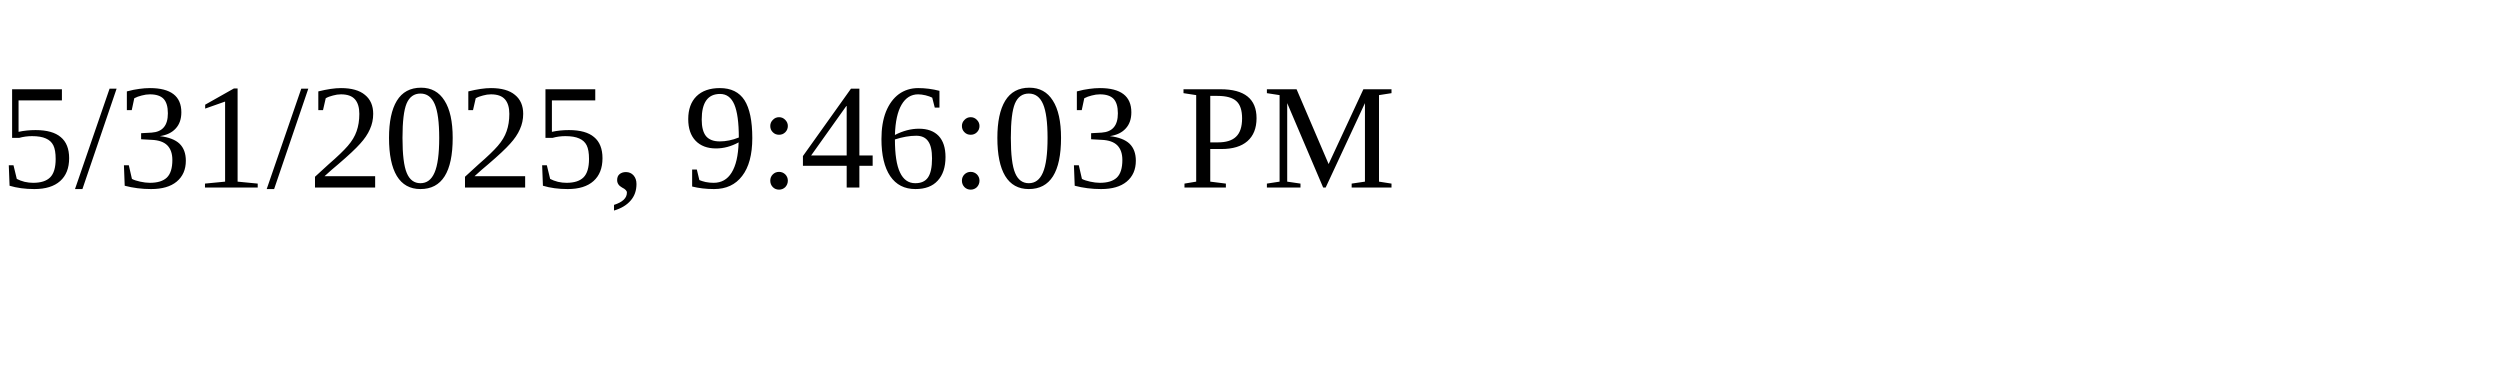
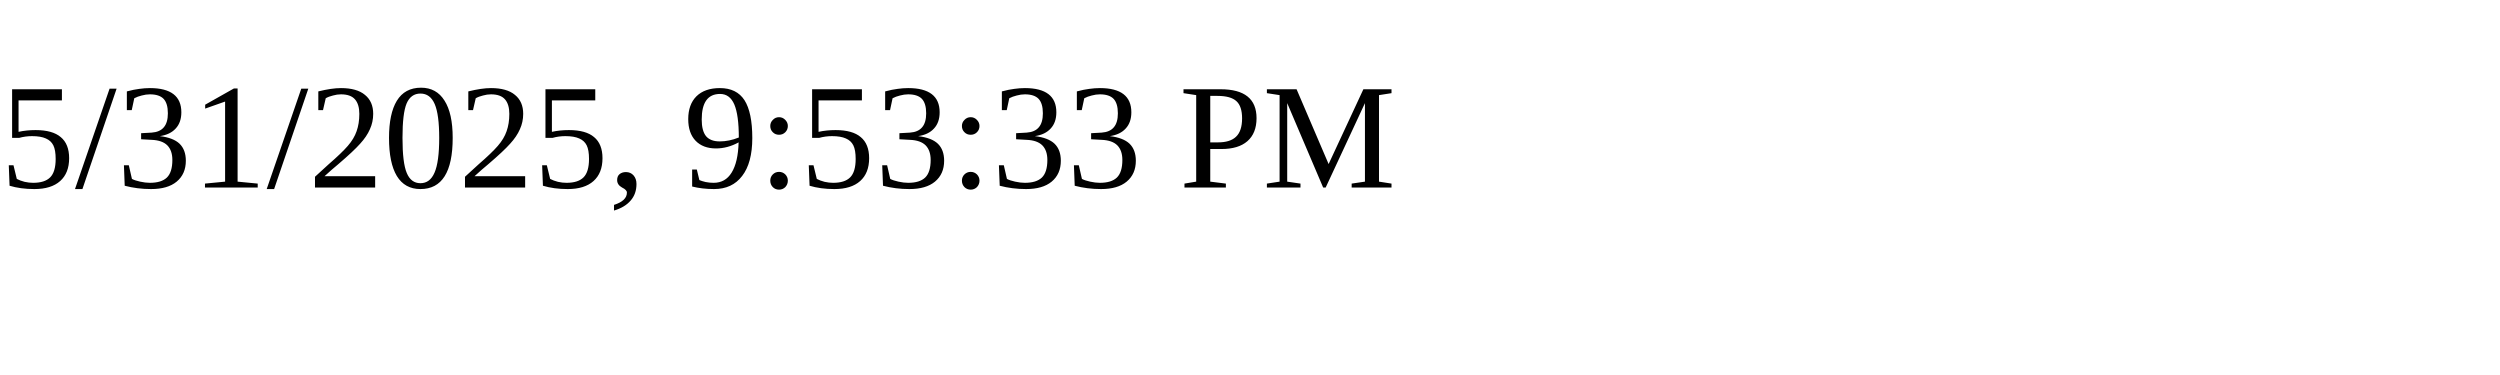
<svg xmlns="http://www.w3.org/2000/svg" height="30" width="200">
-   <text x="0" y="15">5/31/2025, 9:46:03 PM</text>
+   <text x="0" y="15">5/31/2025, 9:53:33 PM</text>
</svg>
